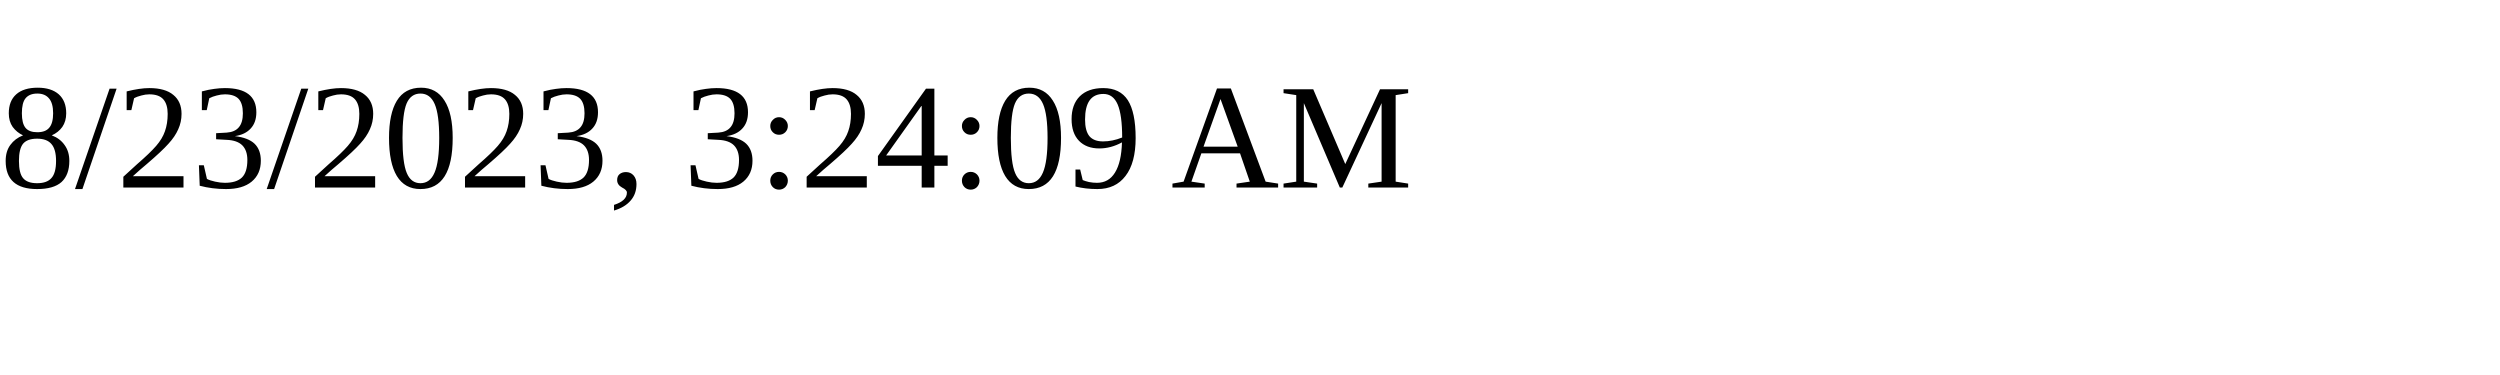
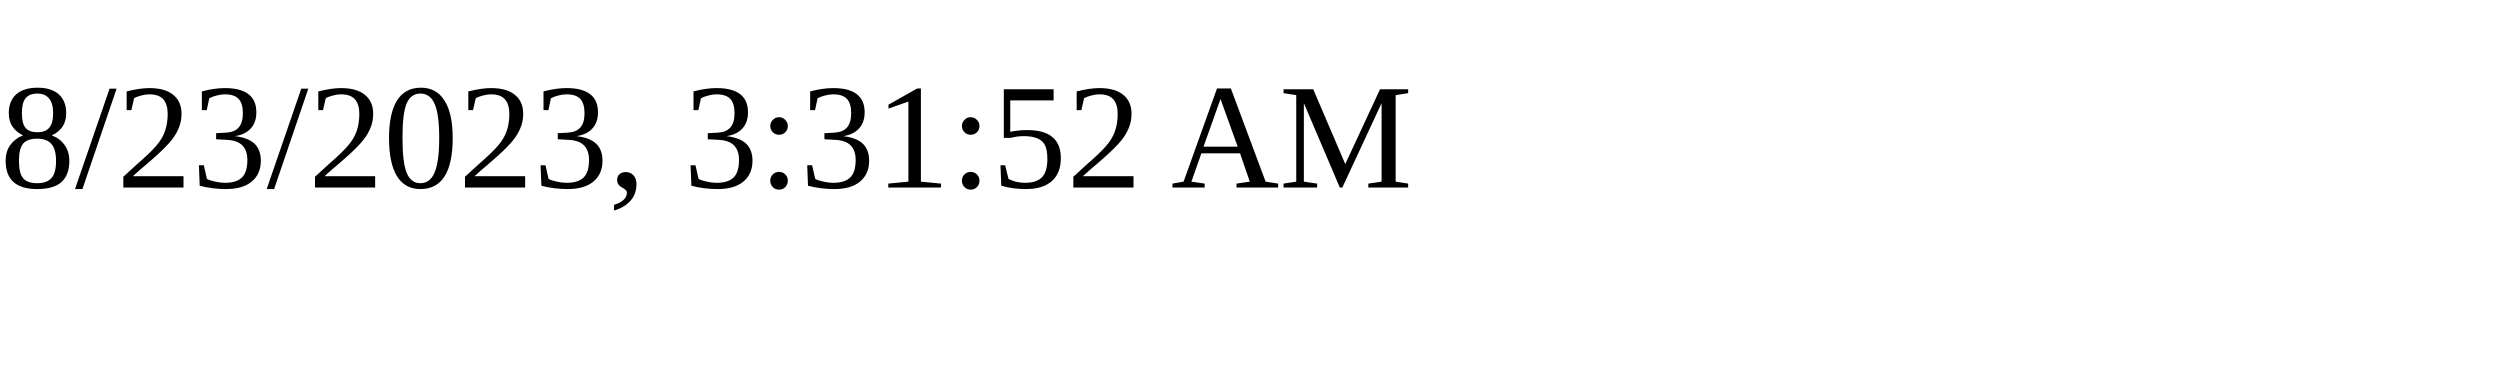
<svg xmlns="http://www.w3.org/2000/svg" height="30" width="200">
-   <text x="0" y="15">8/23/2023, 3:24:09 AM</text>
+   <text x="0" y="15">8/23/2023, 3:31:52 AM</text>
</svg>
